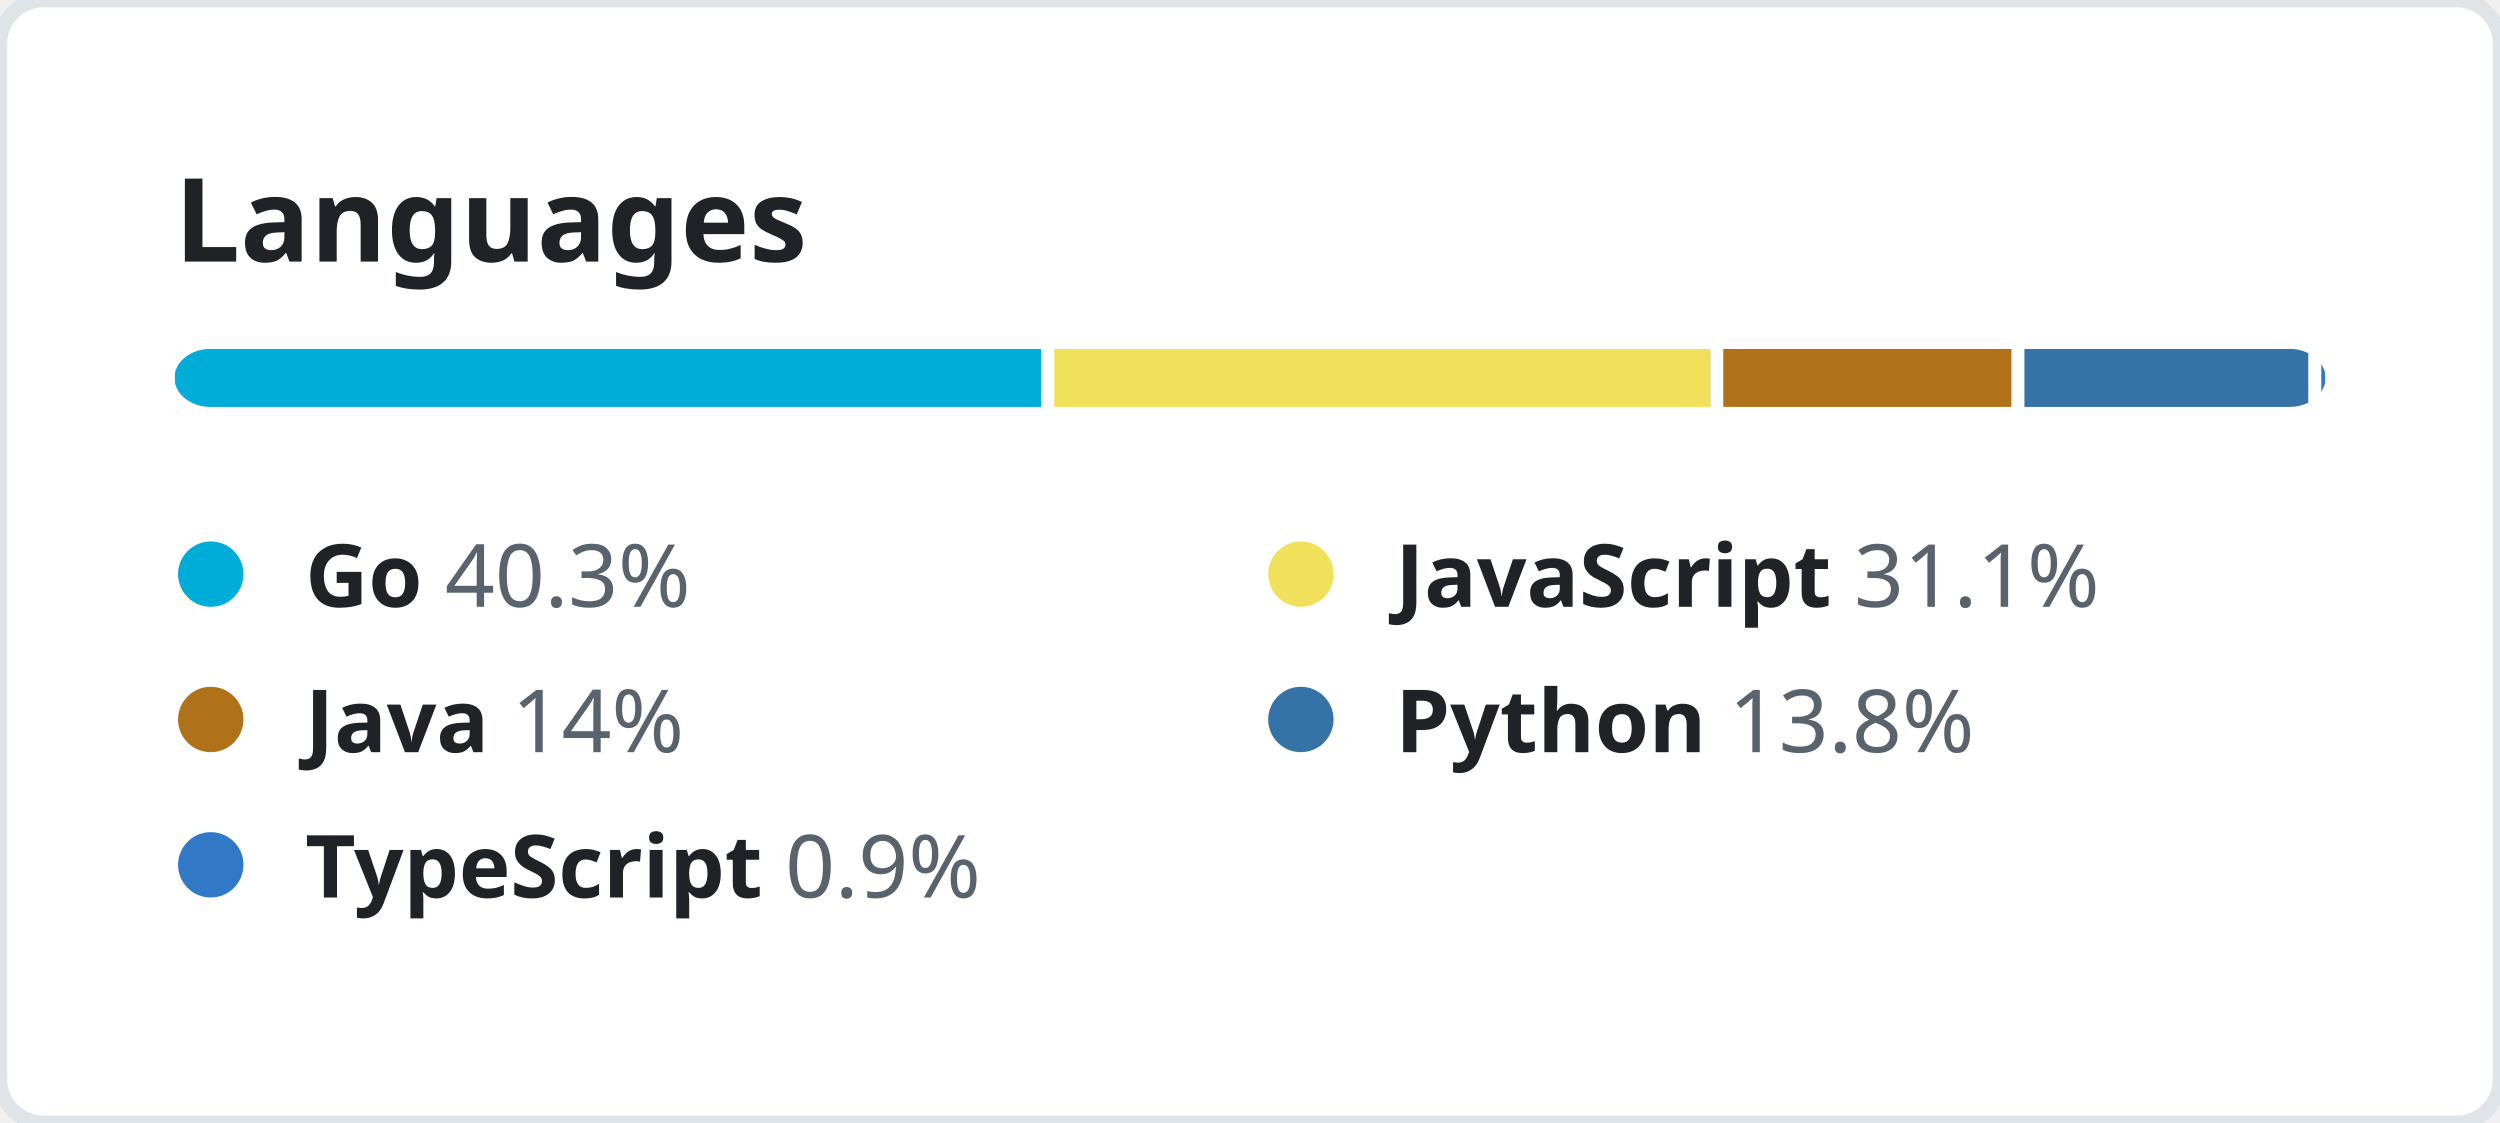
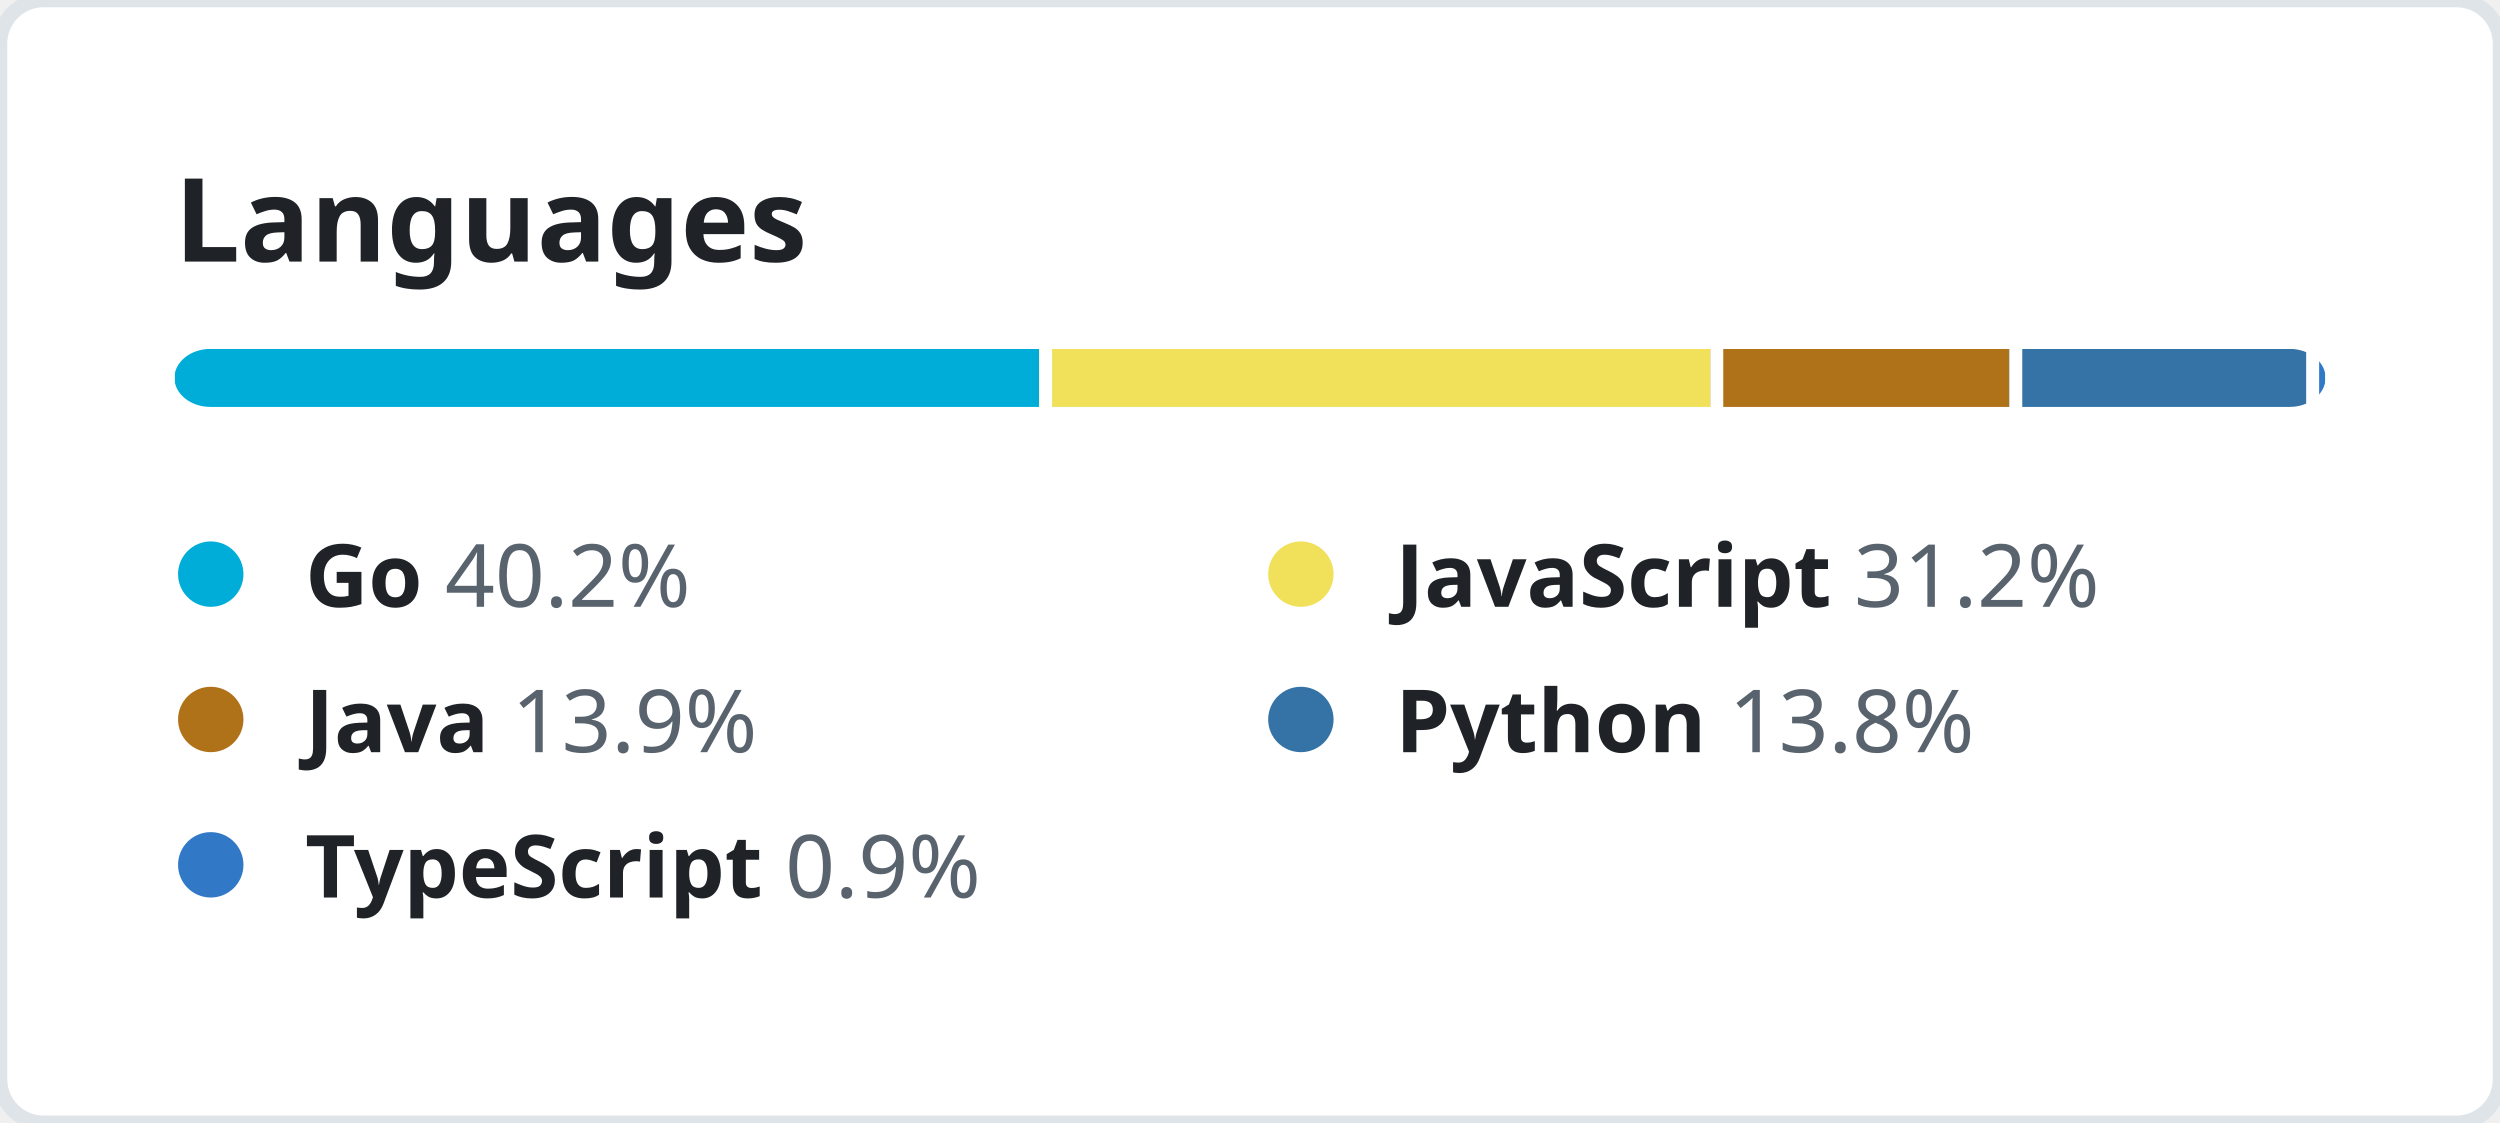
<svg xmlns="http://www.w3.org/2000/svg" width="344" height="154.5" viewBox="0 0 344 154.5" fill="none">
  <style>
    .header {
      font: 600 16px "Segoe UI", "Noto Sans", Helvetica, Arial, sans-serif;
      fill: #1F2328;
    }

    .lang-name {
      font-family: "Segoe UI", "Noto Sans", Helvetica, Arial, sans-serif;
      font-size: 12px;
    }

    .lang-name-bold {
      font-weight: 600;
      fill: #1F2328;
    }

    .lang-percent {
      font-weight: 400;
      fill: #59636E;
    }
  </style>
  <rect height="100%" width="100%" fill="#FFFFFF" rx="6" ry="6" stroke="#DFE4E9" stroke-width="2" />
  <g transform="translate(24, 0)">
    <g transform="translate(0, 36)">
      <text class="header">Languages</text>
    </g>
    <g transform="translate(0, 48)">
      <svg height="8" width="296">
        <mask id="rect-mask">
          <rect x="0" y="0" width="100%" height="100%" fill="white" rx="5" />
        </mask>
        <circle id="legend-dot" cx="5" cy="6" r="4.5" />
-         <rect mask="url(#rect-mask)" x="0%" y="0" width="40.3%" height="100%" fill="#00ADD8" />
-         <rect mask="url(#rect-mask)" x="40.3%" y="0" width="31.1%" height="100%" fill="#f1e05a" />
-         <rect x="40.3%" y="0" width="0.6%" height="100%" fill="#FFFFFF" />
-         <rect mask="url(#rect-mask)" x="71.4%" y="0" width="14%" height="100%" fill="#b07219" />
+         <rect mask="url(#rect-mask)" x="0%" y="0" width="40.2%" height="100%" fill="#00ADD8" />
+         <rect mask="url(#rect-mask)" x="40.2%" y="0" width="31.2%" height="100%" fill="#f1e05a" />
+         <rect x="40.2%" y="0" width="0.6%" height="100%" fill="#FFFFFF" />
+         <rect mask="url(#rect-mask)" x="71.4%" y="0" width="13.9%" height="100%" fill="#b07219" />
        <rect x="71.4%" y="0" width="0.6%" height="100%" fill="#FFFFFF" />
-         <rect mask="url(#rect-mask)" x="85.4%" y="0" width="13.8%" height="100%" fill="#3572A5" />
-         <rect x="85.4%" y="0" width="0.6%" height="100%" fill="#FFFFFF" />
-         <rect mask="url(#rect-mask)" x="99.2%" y="0" width="0.9%" height="100%" fill="#3178c6" />
-         <rect x="99.2%" y="0" width="0.6%" height="100%" fill="#FFFFFF" />
+         <rect mask="url(#rect-mask)" x="85.3%" y="0" width="13.8%" height="100%" fill="#3572A5" />
+         <rect x="85.3%" y="0" width="0.6%" height="100%" fill="#FFFFFF" />
+         <rect mask="url(#rect-mask)" x="99.1%" y="0" width="0.9%" height="100%" fill="#3178c6" />
+         <rect x="99.1%" y="0" width="0.6%" height="100%" fill="#FFFFFF" />
      </svg>
      <g transform="translate(0, 25)">
        <circle cx="5" cy="6" r="4.5" fill="#00ADD8" />
        <text x="18" y="10.5" class="lang-name">
          <tspan class="lang-name-bold">Go</tspan>
-           <tspan class="lang-percent">40.3%</tspan>
+           <tspan class="lang-percent">40.2%</tspan>
        </text>
      </g>
      <g transform="translate(150, 25)">
        <circle cx="5" cy="6" r="4.5" fill="#f1e05a" />
        <text x="18" y="10.5" class="lang-name">
          <tspan class="lang-name-bold">JavaScript</tspan>
-           <tspan class="lang-percent">31.1%</tspan>
+           <tspan class="lang-percent">31.2%</tspan>
        </text>
      </g>
      <g transform="translate(0, 45)">
        <circle cx="5" cy="6" r="4.5" fill="#b07219" />
        <text x="18" y="10.5" class="lang-name">
          <tspan class="lang-name-bold">Java</tspan>
-           <tspan class="lang-percent">14%</tspan>
+           <tspan class="lang-percent">13.9%</tspan>
        </text>
      </g>
      <g transform="translate(150, 45)">
        <circle cx="5" cy="6" r="4.5" fill="#3572A5" />
        <text x="18" y="10.5" class="lang-name">
          <tspan class="lang-name-bold">Python</tspan>
          <tspan class="lang-percent">13.8%</tspan>
        </text>
      </g>
      <g transform="translate(0, 65)">
        <circle cx="5" cy="6" r="4.5" fill="#3178c6" />
        <text x="18" y="10.5" class="lang-name">
          <tspan class="lang-name-bold">TypeScript</tspan>
          <tspan class="lang-percent">0.9%</tspan>
        </text>
      </g>
    </g>
  </g>
</svg>
